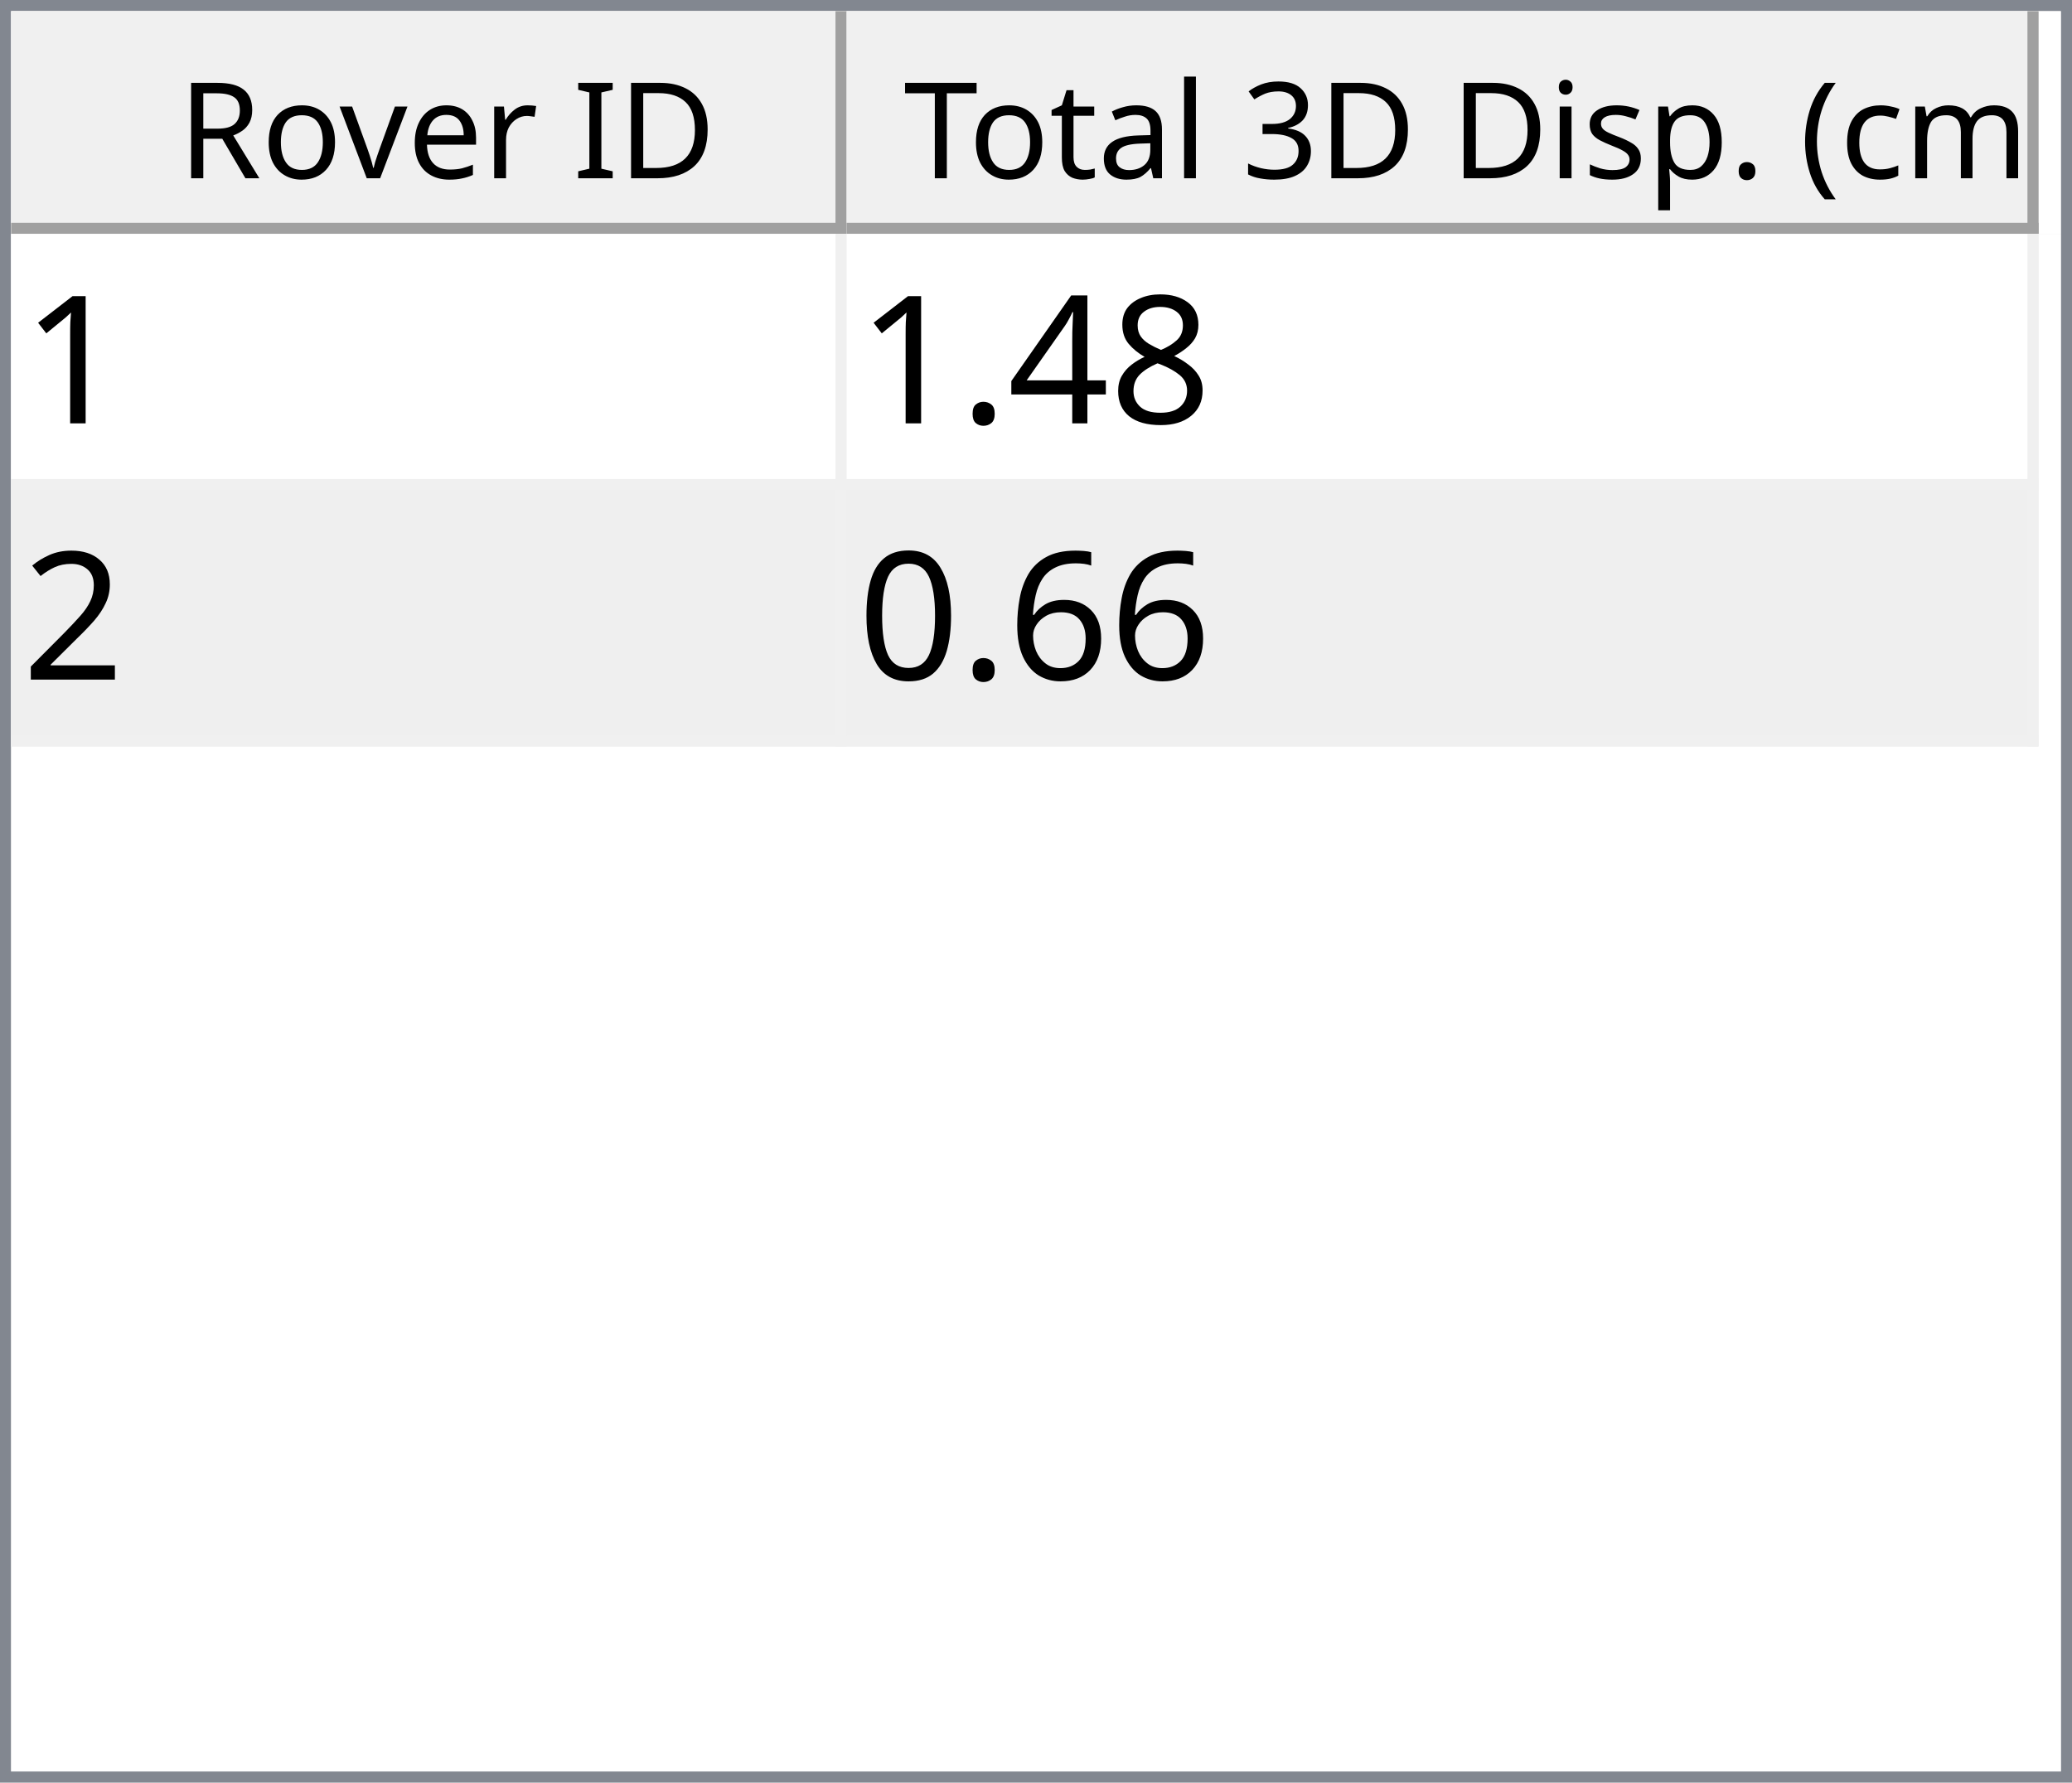
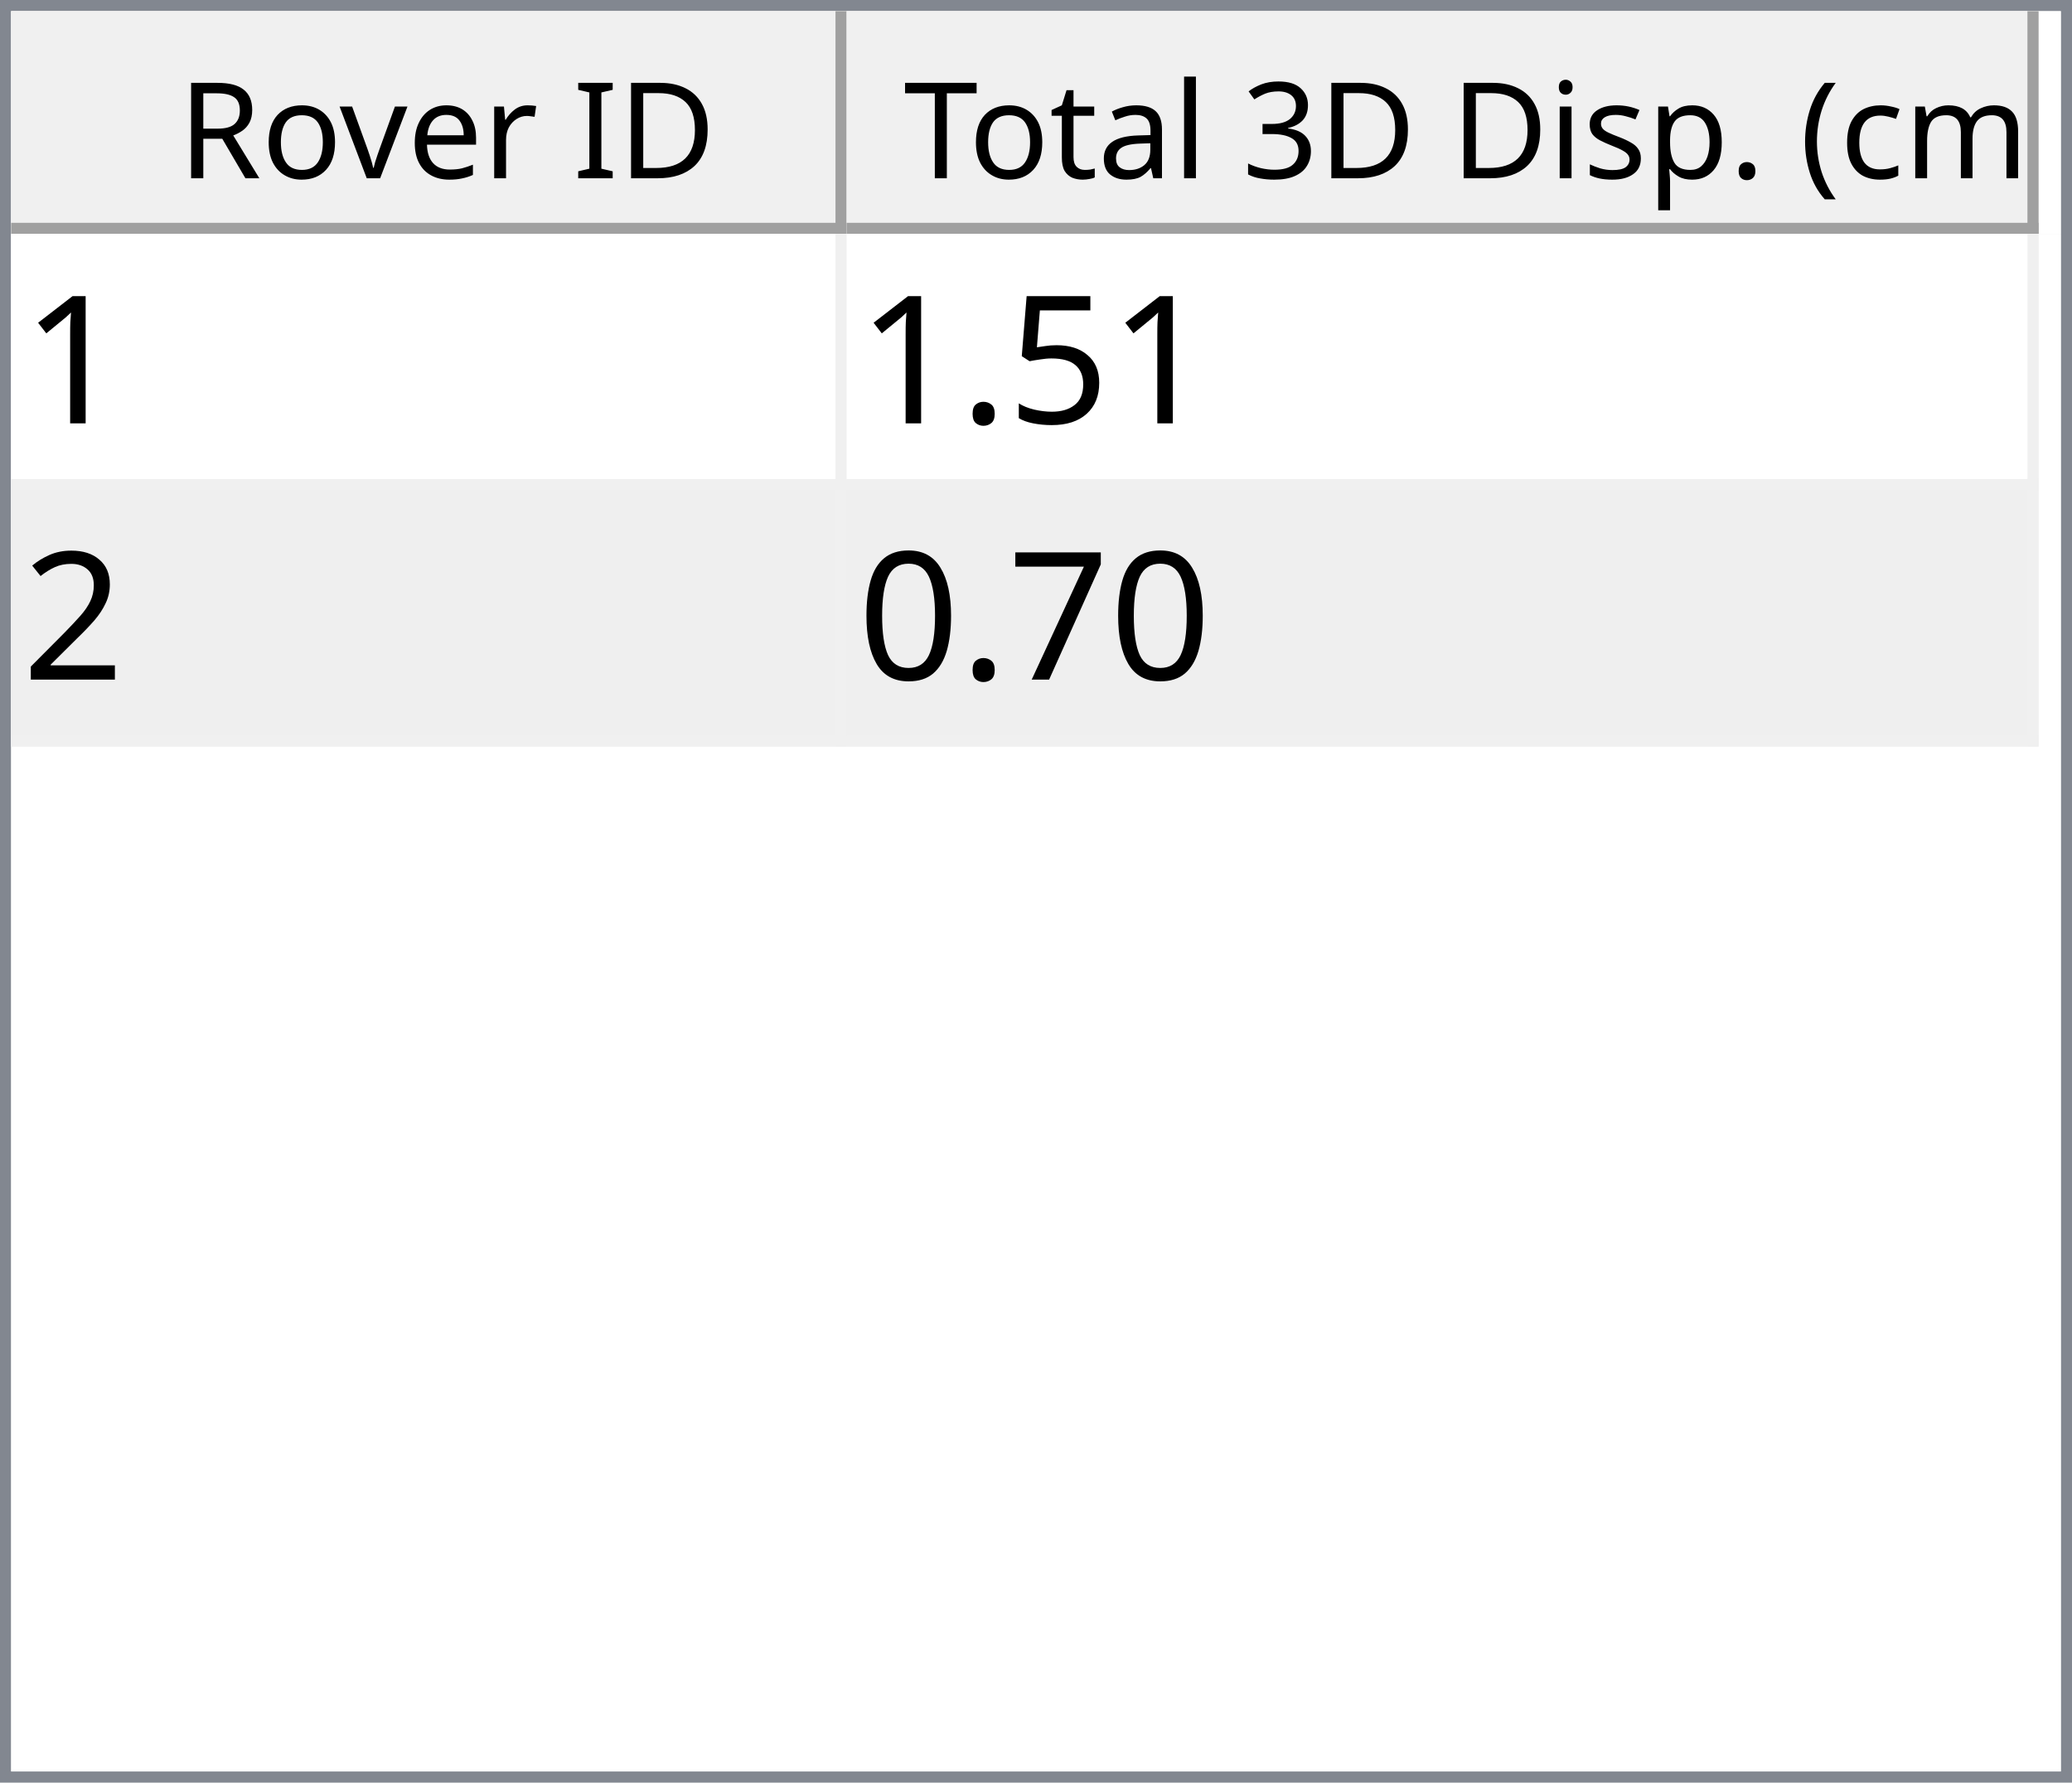
<svg xmlns="http://www.w3.org/2000/svg" style="fill-opacity:1; color-rendering:auto; color-interpolation:auto; text-rendering:auto; stroke:black; stroke-linecap:square; stroke-miterlimit:10; shape-rendering:auto; stroke-opacity:1; fill:black; stroke-dasharray:none; font-weight:normal; stroke-width:1; font-family:'Dialog'; font-style:normal; stroke-linejoin:miter; font-size:12px; stroke-dashoffset:0; image-rendering:auto;" width="186" height="160">
  <defs id="genericDefs" />
  <g>
    <defs id="defs1">
      <clipPath clipPathUnits="userSpaceOnUse" id="clipPath1">
        <path d="M0 0 L186 0 L186 160 L0 160 L0 0 Z" />
      </clipPath>
      <clipPath clipPathUnits="userSpaceOnUse" id="clipPath2">
        <path d="M0 0 L0 160 L186 160 L186 0 Z" />
      </clipPath>
      <clipPath clipPathUnits="userSpaceOnUse" id="clipPath3">
        <path d="M0 0 L0 20 L184 20 L184 0 Z" />
      </clipPath>
      <clipPath clipPathUnits="userSpaceOnUse" id="clipPath4">
        <path d="M0 0 L0 20 L75 20 L75 0 Z" />
      </clipPath>
      <clipPath clipPathUnits="userSpaceOnUse" id="clipPath5">
        <path d="M1 1 L1 19 L74 19 L74 1 Z" />
      </clipPath>
      <clipPath clipPathUnits="userSpaceOnUse" id="clipPath6">
        <path d="M0 0 L0 18 L73 18 L73 0 Z" />
      </clipPath>
      <clipPath clipPathUnits="userSpaceOnUse" id="clipPath7">
        <path d="M-0.5 -0.5 L-0.5 19.5 L74.5 19.5 L74.5 -0.5 Z" />
      </clipPath>
      <clipPath clipPathUnits="userSpaceOnUse" id="clipPath8">
        <path d="M0 0 L0 20 L107 20 L107 0 Z" />
      </clipPath>
      <clipPath clipPathUnits="userSpaceOnUse" id="clipPath9">
        <path d="M1 1 L1 19 L106 19 L106 1 Z" />
      </clipPath>
      <clipPath clipPathUnits="userSpaceOnUse" id="clipPath10">
        <path d="M0 0 L0 18 L105 18 L105 0 Z" />
      </clipPath>
      <clipPath clipPathUnits="userSpaceOnUse" id="clipPath11">
        <path d="M-0.5 -0.5 L-0.5 19.5 L106.5 19.5 L106.5 -0.5 Z" />
      </clipPath>
      <clipPath clipPathUnits="userSpaceOnUse" id="clipPath12">
        <path d="M0 0 L0 138 L184 138 L184 0 Z" />
      </clipPath>
      <clipPath clipPathUnits="userSpaceOnUse" id="clipPath13">
        <path d="M0 0 L0 46 L182 46 L182 0 Z" />
      </clipPath>
      <clipPath clipPathUnits="userSpaceOnUse" id="clipPath14">
        <path d="M-0.5 -0.5 L-0.5 45.5 L181.5 45.5 L181.5 -0.5 Z" />
      </clipPath>
      <clipPath clipPathUnits="userSpaceOnUse" id="clipPath15">
        <path d="M0 0 L0 22 L74 22 L74 0 Z" />
      </clipPath>
      <clipPath clipPathUnits="userSpaceOnUse" id="clipPath16">
        <path d="M0 0 L0 22 L106 22 L106 0 Z" />
      </clipPath>
      <font horiz-adv-x="64.551" id="font1">
        <font-face ascent="107.91" descent="25.098" units-per-em="100" style="font-style:normal; font-family:Segoe UI; font-weight:normal;" />
        <missing-glyph horiz-adv-x="64.551" d="M8.109 0 L8.109 68.266 L56.453 68.266 L56.453 0 L8.109 0 ZM15.328 7.234 L49.219 7.234 L49.219 61.031 L15.328 61.031 L15.328 7.234 Z" />
        <glyph unicode="D" horiz-adv-x="70.117" d="M9.188 0 L9.188 70.016 L28.516 70.016 Q65.531 70.016 65.531 35.891 Q65.531 19.672 55.25 9.836 Q44.969 0 27.734 0 L9.188 0 ZM17.391 62.594 L17.391 7.422 L27.828 7.422 Q41.609 7.422 49.273 14.797 Q56.938 22.172 56.938 35.688 Q56.938 62.594 28.328 62.594 L17.391 62.594 Z" />
        <glyph unicode="I" horiz-adv-x="26.611" d="M17.391 0 L9.188 0 L9.188 70.016 L17.391 70.016 L17.391 0 Z" />
        <glyph unicode=" " horiz-adv-x="27.393" d="" />
        <glyph unicode="r" horiz-adv-x="34.766" d="M34.188 41.891 Q32.078 43.5 28.125 43.5 Q23 43.5 19.555 38.672 Q16.109 33.844 16.109 25.484 L16.109 0 L8.109 0 L8.109 50 L16.109 50 L16.109 39.703 L16.312 39.703 Q18.016 44.969 21.531 47.922 Q25.047 50.875 29.391 50.875 Q32.516 50.875 34.188 50.203 L34.188 41.891 Z" />
        <glyph unicode="e" horiz-adv-x="52.295" d="M48.297 23 L12.984 23 Q13.188 14.656 17.484 10.109 Q21.781 5.562 29.297 5.562 Q37.75 5.562 44.828 11.141 L44.828 3.609 Q38.234 -1.172 27.391 -1.172 Q16.797 -1.172 10.742 5.641 Q4.688 12.453 4.688 24.812 Q4.688 36.469 11.305 43.82 Q17.922 51.172 27.734 51.172 Q37.547 51.172 42.922 44.828 Q48.297 38.484 48.297 27.203 L48.297 23 ZM40.094 29.781 Q40.047 36.719 36.75 40.578 Q33.453 44.438 27.594 44.438 Q21.922 44.438 17.969 40.383 Q14.016 36.328 13.094 29.781 L40.094 29.781 Z" />
        <glyph unicode="v" horiz-adv-x="47.9" d="M47.406 50 L27.484 0 L19.625 0 L0.688 50 L9.469 50 L22.172 13.672 Q23.578 9.672 23.922 6.688 L24.125 6.688 Q24.609 10.453 25.688 13.484 L38.969 50 L47.406 50 Z" />
        <glyph unicode="o" horiz-adv-x="58.594" d="M29 -1.172 Q17.922 -1.172 11.305 5.836 Q4.688 12.844 4.688 24.422 Q4.688 37.016 11.57 44.094 Q18.453 51.172 30.172 51.172 Q41.359 51.172 47.633 44.289 Q53.906 37.406 53.906 25.203 Q53.906 13.234 47.141 6.031 Q40.375 -1.172 29 -1.172 ZM29.594 44.438 Q21.875 44.438 17.383 39.188 Q12.891 33.938 12.891 24.703 Q12.891 15.828 17.43 10.695 Q21.969 5.562 29.594 5.562 Q37.359 5.562 41.531 10.594 Q45.703 15.625 45.703 24.906 Q45.703 34.281 41.531 39.359 Q37.359 44.438 29.594 44.438 Z" />
        <glyph unicode="R" horiz-adv-x="59.814" d="M59.375 0 L49.609 0 L37.891 19.625 Q36.281 22.359 34.766 24.289 Q33.25 26.219 31.664 27.438 Q30.078 28.656 28.25 29.219 Q26.422 29.781 24.125 29.781 L17.391 29.781 L17.391 0 L9.188 0 L9.188 70.016 L30.078 70.016 Q34.672 70.016 38.555 68.867 Q42.438 67.719 45.289 65.375 Q48.141 63.031 49.758 59.547 Q51.375 56.062 51.375 51.375 Q51.375 47.703 50.273 44.656 Q49.172 41.609 47.148 39.211 Q45.125 36.812 42.266 35.133 Q39.406 33.453 35.844 32.516 L35.844 32.328 Q37.594 31.547 38.891 30.547 Q40.188 29.547 41.359 28.18 Q42.531 26.812 43.68 25.078 Q44.828 23.344 46.234 21.047 L59.375 0 ZM17.391 62.594 L17.391 37.203 L28.516 37.203 Q31.594 37.203 34.203 38.133 Q36.812 39.062 38.719 40.797 Q40.625 42.531 41.703 45.047 Q42.781 47.562 42.781 50.688 Q42.781 56.297 39.141 59.445 Q35.5 62.594 28.609 62.594 L17.391 62.594 Z" />
        <glyph unicode=")" horiz-adv-x="30.176" d="M8.297 -15.922 L1.172 -15.922 Q16.406 2.344 16.406 26.812 Q16.406 51.469 1.078 70.016 L8.297 70.016 Q23.531 52.156 23.531 26.703 Q23.531 1.375 8.297 -15.922 Z" />
        <glyph unicode="m" horiz-adv-x="86.133" d="M79.109 0 L71.094 0 L71.094 28.719 Q71.094 37.016 68.531 40.727 Q65.969 44.438 59.906 44.438 Q54.781 44.438 51.195 39.75 Q47.609 35.062 47.609 28.516 L47.609 0 L39.594 0 L39.594 29.688 Q39.594 44.438 28.219 44.438 Q22.953 44.438 19.531 40.016 Q16.109 35.594 16.109 28.516 L16.109 0 L8.109 0 L8.109 50 L16.109 50 L16.109 42.094 L16.312 42.094 Q21.625 51.172 31.844 51.172 Q36.969 51.172 40.773 48.312 Q44.578 45.453 46 40.828 Q51.562 51.172 62.594 51.172 Q79.109 51.172 79.109 30.812 L79.109 0 Z" />
        <glyph unicode="c" horiz-adv-x="46.191" d="M42.188 2.297 Q36.422 -1.172 28.516 -1.172 Q17.828 -1.172 11.258 5.789 Q4.688 12.75 4.688 23.828 Q4.688 36.188 11.766 43.68 Q18.844 51.172 30.672 51.172 Q37.25 51.172 42.281 48.734 L42.281 40.531 Q36.719 44.438 30.375 44.438 Q22.703 44.438 17.797 38.945 Q12.891 33.453 12.891 24.516 Q12.891 15.719 17.508 10.641 Q22.125 5.562 29.891 5.562 Q36.422 5.562 42.188 9.906 L42.188 2.297 Z" />
        <glyph unicode="(" horiz-adv-x="30.176" d="M29.109 -15.922 L21.969 -15.922 Q6.844 1.375 6.844 26.703 Q6.844 52.156 21.969 70.016 L29.203 70.016 Q13.875 51.469 13.875 26.812 Q13.875 2.344 29.109 -15.922 Z" />
        <glyph unicode="." horiz-adv-x="21.68" d="M10.891 -1.078 Q8.641 -1.078 7.055 0.539 Q5.469 2.156 5.469 4.391 Q5.469 6.641 7.055 8.273 Q8.641 9.906 10.891 9.906 Q13.188 9.906 14.797 8.273 Q16.406 6.641 16.406 4.391 Q16.406 2.156 14.797 0.539 Q13.188 -1.078 10.891 -1.078 Z" />
        <glyph unicode="p" horiz-adv-x="58.789" d="M16.312 7.234 L16.109 7.234 L16.109 -23 L8.109 -23 L8.109 50 L16.109 50 L16.109 41.219 L16.312 41.219 Q22.219 51.172 33.594 51.172 Q43.266 51.172 48.688 44.461 Q54.109 37.75 54.109 26.469 Q54.109 13.922 48 6.375 Q41.891 -1.172 31.297 -1.172 Q21.578 -1.172 16.312 7.234 ZM16.109 27.391 L16.109 20.406 Q16.109 14.203 20.141 9.883 Q24.172 5.562 30.375 5.562 Q37.641 5.562 41.773 11.133 Q45.906 16.703 45.906 26.609 Q45.906 34.969 42.047 39.703 Q38.188 44.438 31.594 44.438 Q24.609 44.438 20.359 39.578 Q16.109 34.719 16.109 27.391 Z" />
        <glyph unicode="s" horiz-adv-x="42.432" d="M5.078 1.812 L5.078 10.406 Q11.625 5.562 19.484 5.562 Q30.031 5.562 30.031 12.594 Q30.031 14.594 29.125 15.992 Q28.219 17.391 26.68 18.461 Q25.141 19.531 23.07 20.383 Q21 21.234 18.609 22.172 Q15.281 23.484 12.766 24.828 Q10.25 26.172 8.57 27.859 Q6.891 29.547 6.031 31.695 Q5.172 33.844 5.172 36.719 Q5.172 40.234 6.789 42.945 Q8.406 45.656 11.086 47.484 Q13.766 49.312 17.211 50.242 Q20.656 51.172 24.312 51.172 Q30.812 51.172 35.938 48.922 L35.938 40.828 Q30.422 44.438 23.25 44.438 Q21 44.438 19.195 43.922 Q17.391 43.406 16.094 42.477 Q14.797 41.547 14.086 40.258 Q13.375 38.969 13.375 37.406 Q13.375 35.453 14.086 34.133 Q14.797 32.812 16.164 31.789 Q17.531 30.766 19.484 29.938 Q21.438 29.109 23.922 28.125 Q27.25 26.859 29.883 25.516 Q32.516 24.172 34.375 22.484 Q36.234 20.797 37.234 18.602 Q38.234 16.406 38.234 13.375 Q38.234 9.672 36.602 6.938 Q34.969 4.203 32.234 2.398 Q29.5 0.594 25.93 -0.289 Q22.359 -1.172 18.453 -1.172 Q10.75 -1.172 5.078 1.812 Z" />
        <glyph unicode="i" horiz-adv-x="24.219" d="M12.203 62.703 Q10.062 62.703 8.547 64.164 Q7.031 65.625 7.031 67.875 Q7.031 70.125 8.547 71.609 Q10.062 73.094 12.203 73.094 Q14.406 73.094 15.945 71.609 Q17.484 70.125 17.484 67.875 Q17.484 65.719 15.945 64.211 Q14.406 62.703 12.203 62.703 ZM16.109 0 L8.109 0 L8.109 50 L16.109 50 L16.109 0 Z" />
        <glyph unicode="3" horiz-adv-x="53.906" d="M46.531 19.828 Q46.531 15.094 44.75 11.211 Q42.969 7.328 39.719 4.57 Q36.469 1.812 31.93 0.297 Q27.391 -1.219 21.922 -1.219 Q11.922 -1.219 6 2.594 L6 11.188 Q13.094 5.609 22.219 5.609 Q25.875 5.609 28.828 6.539 Q31.781 7.469 33.906 9.227 Q36.031 10.984 37.18 13.477 Q38.328 15.969 38.328 19.094 Q38.328 32.812 18.797 32.812 L12.984 32.812 L12.984 39.594 L18.5 39.594 Q35.797 39.594 35.797 52.484 Q35.797 64.406 22.609 64.406 Q15.188 64.406 8.688 59.422 L8.688 67.188 Q15.375 71.188 24.609 71.188 Q29 71.188 32.57 69.969 Q36.141 68.75 38.68 66.555 Q41.219 64.359 42.609 61.281 Q44 58.203 44 54.5 Q44 40.672 30.031 36.719 L30.031 36.531 Q33.594 36.141 36.625 34.797 Q39.656 33.453 41.852 31.305 Q44.047 29.156 45.289 26.25 Q46.531 23.344 46.531 19.828 Z" />
        <glyph unicode="l" horiz-adv-x="24.219" d="M16.109 0 L8.109 0 L8.109 74.031 L16.109 74.031 L16.109 0 Z" />
        <glyph unicode="a" horiz-adv-x="50.879" d="M43.891 0 L35.891 0 L35.891 7.812 L35.688 7.812 Q30.469 -1.172 20.312 -1.172 Q12.844 -1.172 8.617 2.781 Q4.391 6.734 4.391 13.281 Q4.391 27.297 20.906 29.594 L35.891 31.688 Q35.891 44.438 25.594 44.438 Q16.547 44.438 9.281 38.281 L9.281 46.484 Q16.656 51.172 26.266 51.172 Q43.891 51.172 43.891 32.516 L43.891 0 ZM35.891 25.297 L23.828 23.641 Q18.266 22.859 15.43 20.875 Q12.594 18.891 12.594 13.875 Q12.594 10.203 15.211 7.883 Q17.828 5.562 22.172 5.562 Q28.125 5.562 32.008 9.742 Q35.891 13.922 35.891 20.312 L35.891 25.297 Z" />
        <glyph unicode="t" horiz-adv-x="33.887" d="M31.297 0.484 Q28.469 -1.078 23.828 -1.078 Q10.688 -1.078 10.688 13.578 L10.688 43.172 L2.094 43.172 L2.094 50 L10.688 50 L10.688 62.203 L18.703 64.797 L18.703 50 L31.297 50 L31.297 43.172 L18.703 43.172 L18.703 14.984 Q18.703 9.969 20.414 7.82 Q22.125 5.672 26.078 5.672 Q29.109 5.672 31.297 7.328 L31.297 0.484 Z" />
        <glyph unicode="T" horiz-adv-x="52.393" d="M50.594 62.594 L30.375 62.594 L30.375 0 L22.172 0 L22.172 62.594 L2 62.594 L2 70.016 L50.594 70.016 L50.594 62.594 Z" />
      </font>
      <font horiz-adv-x="75.0" id="font2">
        <font-face ascent="100.537" descent="21.973" units-per-em="100" style="font-style:normal; font-family:sans-serif; font-weight:normal;" />
        <missing-glyph horiz-adv-x="75.0" d="M12.5 0 L12.5 62.5 L62.5 62.5 L62.5 0 L12.5 0 ZM14.062 1.562 L60.938 1.562 L60.938 60.938 L14.062 60.938 L14.062 1.562 Z" />
        <glyph unicode="1" horiz-adv-x="55.615" d="M37.25 0 L28.469 0 L28.469 56 Q25.297 52.984 20.141 49.953 Q14.984 46.922 10.891 45.406 L10.891 53.906 Q18.266 57.375 23.781 62.305 Q29.297 67.234 31.594 71.875 L37.25 71.875 L37.25 0 Z" />
-         <glyph unicode="8" horiz-adv-x="55.615" d="M17.672 38.812 Q12.203 40.828 9.57 44.539 Q6.938 48.25 6.938 53.422 Q6.938 61.234 12.555 66.555 Q18.172 71.875 27.484 71.875 Q36.859 71.875 42.578 66.43 Q48.297 60.984 48.297 53.172 Q48.297 48.188 45.68 44.508 Q43.062 40.828 37.75 38.812 Q44.344 36.672 47.781 31.883 Q51.219 27.094 51.219 20.453 Q51.219 11.281 44.727 5.031 Q38.234 -1.219 27.641 -1.219 Q17.047 -1.219 10.547 5.055 Q4.047 11.328 4.047 20.703 Q4.047 27.688 7.594 32.398 Q11.141 37.109 17.672 38.812 ZM15.922 53.719 Q15.922 48.641 19.195 45.414 Q22.469 42.188 27.688 42.188 Q32.766 42.188 36.016 45.383 Q39.266 48.578 39.266 53.219 Q39.266 58.062 35.914 61.359 Q32.562 64.656 27.594 64.656 Q22.562 64.656 19.242 61.43 Q15.922 58.203 15.922 53.719 ZM13.094 20.656 Q13.094 16.891 14.875 13.375 Q16.656 9.859 20.172 7.93 Q23.688 6 27.734 6 Q34.031 6 38.133 10.055 Q42.234 14.109 42.234 20.359 Q42.234 26.703 38.016 30.859 Q33.797 35.016 27.438 35.016 Q21.234 35.016 17.164 30.914 Q13.094 26.812 13.094 20.656 Z" />
-         <glyph unicode="4" horiz-adv-x="55.615" d="M32.328 0 L32.328 17.141 L1.266 17.141 L1.266 25.203 L33.938 71.578 L41.109 71.578 L41.109 25.203 L50.781 25.203 L50.781 17.141 L41.109 17.141 L41.109 0 L32.328 0 ZM32.328 25.203 L32.328 57.469 L9.906 25.203 L32.328 25.203 Z" />
+         <glyph unicode="5" horiz-adv-x="55.615" d="M4.156 18.75 L13.375 19.531 Q14.406 12.797 18.141 9.398 Q21.875 6 27.156 6 Q33.5 6 37.891 10.789 Q42.281 15.578 42.281 23.484 Q42.281 31 38.062 35.352 Q33.844 39.703 27 39.703 Q22.75 39.703 19.336 37.773 Q15.922 35.844 13.969 32.766 L5.719 33.844 L12.641 70.609 L48.25 70.609 L48.25 62.203 L19.672 62.203 L15.828 42.969 Q22.266 47.469 29.344 47.469 Q38.719 47.469 45.164 40.969 Q51.609 34.469 51.609 24.266 Q51.609 14.547 45.953 7.469 Q39.062 -1.219 27.156 -1.219 Q17.391 -1.219 11.211 4.25 Q5.031 9.719 4.156 18.75 Z" />
        <glyph unicode="." horiz-adv-x="27.783" d="M9.078 0 L9.078 10.016 L19.094 10.016 L19.094 0 L9.078 0 Z" />
        <glyph unicode="2" horiz-adv-x="55.615" d="M50.344 8.453 L50.344 0 L3.031 0 Q2.938 3.172 4.047 6.109 Q5.859 10.938 9.836 15.625 Q13.812 20.312 21.344 26.469 Q33.016 36.031 37.117 41.625 Q41.219 47.219 41.219 52.203 Q41.219 57.422 37.477 61.008 Q33.734 64.594 27.734 64.594 Q21.391 64.594 17.578 60.789 Q13.766 56.984 13.719 50.25 L4.688 51.172 Q5.609 61.281 11.664 66.578 Q17.719 71.875 27.938 71.875 Q38.234 71.875 44.242 66.164 Q50.25 60.453 50.25 52 Q50.25 47.703 48.492 43.555 Q46.734 39.406 42.656 34.812 Q38.578 30.219 29.109 22.219 Q21.188 15.578 18.945 13.211 Q16.703 10.844 15.234 8.453 L50.344 8.453 Z" />
-         <glyph unicode="6" horiz-adv-x="55.615" d="M49.75 54.047 L41.016 53.375 Q39.844 58.547 37.703 60.891 Q34.125 64.656 28.906 64.656 Q24.703 64.656 21.531 62.312 Q17.391 59.281 14.992 53.469 Q12.594 47.656 12.5 36.922 Q15.672 41.75 20.266 44.094 Q24.859 46.438 29.891 46.438 Q38.672 46.438 44.852 39.969 Q51.031 33.5 51.031 23.25 Q51.031 16.5 48.125 10.719 Q45.219 4.938 40.141 1.859 Q35.062 -1.219 28.609 -1.219 Q17.625 -1.219 10.695 6.859 Q3.766 14.938 3.766 33.5 Q3.766 54.25 11.422 63.672 Q18.109 71.875 29.438 71.875 Q37.891 71.875 43.289 67.141 Q48.688 62.406 49.75 54.047 ZM13.875 23.188 Q13.875 18.656 15.797 14.508 Q17.719 10.359 21.188 8.18 Q24.656 6 28.469 6 Q34.031 6 38.039 10.492 Q42.047 14.984 42.047 22.703 Q42.047 30.125 38.086 34.398 Q34.125 38.672 28.125 38.672 Q22.172 38.672 18.023 34.398 Q13.875 30.125 13.875 23.188 Z" />
+         <glyph unicode="7" horiz-adv-x="55.615" d="M4.734 62.203 L4.734 70.656 L51.078 70.656 L51.078 63.812 Q44.234 56.547 37.523 44.484 Q30.812 32.422 27.156 19.672 Q24.516 10.688 23.781 0 L14.75 0 Q14.891 8.453 18.062 20.414 Q21.234 32.375 27.172 43.484 Q33.109 54.594 39.797 62.203 L4.734 62.203 Z" />
        <glyph unicode="0" horiz-adv-x="55.615" d="M4.156 35.297 Q4.156 48 6.766 55.742 Q9.375 63.484 14.523 67.68 Q19.672 71.875 27.484 71.875 Q33.25 71.875 37.594 69.555 Q41.938 67.234 44.773 62.867 Q47.609 58.5 49.219 52.227 Q50.828 45.953 50.828 35.297 Q50.828 22.703 48.242 14.969 Q45.656 7.234 40.508 3.008 Q35.359 -1.219 27.484 -1.219 Q17.141 -1.219 11.234 6.203 Q4.156 15.141 4.156 35.297 ZM13.188 35.297 Q13.188 17.672 17.312 11.836 Q21.438 6 27.484 6 Q33.547 6 37.672 11.859 Q41.797 17.719 41.797 35.297 Q41.797 52.984 37.672 58.789 Q33.547 64.594 27.391 64.594 Q21.344 64.594 17.719 59.469 Q13.188 52.938 13.188 35.297 Z" />
      </font>
    </defs>
    <g style="fill:white; stroke:white;">
      <rect x="0" y="0" width="186" style="clip-path:url(#clipPath1); stroke:none;" height="160" />
    </g>
    <g style="fill:white; text-rendering:optimizeSpeed; color-rendering:optimizeSpeed; image-rendering:optimizeSpeed; shape-rendering:crispEdges; stroke:white; color-interpolation:sRGB;">
      <rect x="0" width="186" height="160" y="0" style="stroke:none;" />
      <path style="stroke:none;" d="M0 160 L186 160 L186 0 L0 0 Z" />
    </g>
    <g style="fill:rgb(240,240,240); font-family:'Segoe UI'; stroke:rgb(240,240,240);">
      <rect x="0" y="0" width="186" style="clip-path:url(#clipPath2); stroke:none;" height="160" />
    </g>
    <g style="fill:rgb(130,135,144); font-family:'Segoe UI'; stroke:rgb(130,135,144);">
      <path d="M0 0 L186 0 L186 160 L0 160 L0 0 ZM1 1 L185 1 L185 159 L1 159 L1 1 Z" style="fill-rule:evenodd; clip-path:url(#clipPath2); stroke:none;" />
    </g>
    <g style="fill:white; font-family:'Segoe UI'; stroke:white;" transform="translate(1,1)">
      <rect x="0" y="0" width="184" style="clip-path:url(#clipPath3); stroke:none;" height="20" />
    </g>
    <g style="fill:rgb(240,240,240); font-family:'Segoe UI'; stroke:rgb(240,240,240);" transform="translate(1,1)">
      <rect x="0" y="0" width="75" style="clip-path:url(#clipPath4); stroke:none;" height="20" />
    </g>
    <g style="font-family:'Segoe UI';" transform="translate(2,2)">
      <text x="14" xml:space="preserve" y="14" style="clip-path:url(#clipPath6); stroke:none;">Rover ID</text>
    </g>
    <g style="fill:rgb(160,160,160); font-family:'Segoe UI'; stroke:rgb(160,160,160); stroke-linejoin:bevel;" transform="translate(1.5,1.5)">
      <line x1="74" x2="74" y1="0" style="fill:none; clip-path:url(#clipPath7);" y2="19" />
    </g>
    <g style="fill:rgb(160,160,160); font-family:'Segoe UI'; stroke:rgb(160,160,160); stroke-linejoin:bevel;" transform="matrix(1,0,0,1,1,1) translate(0.5,0.5)">
      <line x1="0" x2="74" y1="19" style="fill:none; clip-path:url(#clipPath7);" y2="19" />
    </g>
    <g style="fill:rgb(240,240,240); font-family:'Segoe UI'; stroke:rgb(240,240,240);" transform="translate(76,1)">
      <rect x="0" y="0" width="107" style="clip-path:url(#clipPath8); stroke:none;" height="20" />
    </g>
    <g style="font-family:'Segoe UI';" transform="translate(77,2)">
      <text x="1" xml:space="preserve" y="14" style="clip-path:url(#clipPath10); stroke:none;"> Total 3D Disp. (cm)</text>
    </g>
    <g style="fill:rgb(160,160,160); font-family:'Segoe UI'; stroke:rgb(160,160,160); stroke-linejoin:bevel;" transform="translate(76.5,1.5)">
      <line x1="106" x2="106" y1="0" style="fill:none; clip-path:url(#clipPath11);" y2="19" />
    </g>
    <g style="fill:rgb(160,160,160); font-family:'Segoe UI'; stroke:rgb(160,160,160); stroke-linejoin:bevel;" transform="matrix(1,0,0,1,76,1) translate(0.5,0.5)">
      <line x1="0" x2="106" y1="19" style="fill:none; clip-path:url(#clipPath11);" y2="19" />
    </g>
    <g style="fill:white; font-family:'Segoe UI'; stroke:white;" transform="translate(1,21)">
      <rect x="0" y="0" width="184" style="clip-path:url(#clipPath12); stroke:none;" height="138" />
    </g>
    <g style="fill:rgb(240,240,240); font-size:16px; font-family:sans-serif; stroke:rgb(240,240,240);" transform="translate(1,21)">
      <rect x="0" y="0" width="182" style="clip-path:url(#clipPath13); stroke:none;" height="46" />
      <line transform="translate(0.5,0.5)" x1="0" x2="181" y1="22" style="clip-path:url(#clipPath14); fill:none; stroke-linejoin:bevel;" y2="22" />
    </g>
    <g transform="matrix(1,0,0,1,1,21) translate(0.5,0.5)" style="fill:rgb(240,240,240); font-size:16px; font-family:sans-serif; stroke:rgb(240,240,240); stroke-linejoin:bevel;">
      <line x1="0" x2="181" y1="45" style="fill:none; clip-path:url(#clipPath14);" y2="45" />
    </g>
    <g transform="matrix(1,0,0,1,1,21) translate(0.5,0.5)" style="fill:rgb(240,240,240); font-size:16px; font-family:sans-serif; stroke:rgb(240,240,240); stroke-linejoin:bevel;">
      <line x1="74" x2="74" y1="0" style="fill:none; clip-path:url(#clipPath14);" y2="45" />
    </g>
    <g transform="matrix(1,0,0,1,1,21) translate(0.5,0.5)" style="fill:rgb(240,240,240); font-size:16px; font-family:sans-serif; stroke:rgb(240,240,240); stroke-linejoin:bevel;">
      <line x1="181" x2="181" y1="0" style="fill:none; clip-path:url(#clipPath14);" y2="45" />
    </g>
    <g style="fill:white; font-size:16px; font-family:sans-serif; stroke:white;" transform="matrix(1,0,0,1,1,21)">
      <rect x="0" y="0" width="74" style="clip-path:url(#clipPath15); stroke:none;" height="22" />
      <text x="1" y="17" style="fill:black; clip-path:url(#clipPath15); stroke:none;" xml:space="preserve">1</text>
    </g>
    <g style="fill:white; font-size:16px; font-family:sans-serif; stroke:white;" transform="matrix(1,0,0,1,1,21) translate(75,0)">
      <rect x="0" y="0" width="106" style="clip-path:url(#clipPath16); stroke:none;" height="22" />
-       <text x="1" y="17" style="fill:black; clip-path:url(#clipPath16); stroke:none;" xml:space="preserve">1.48</text>
+       <text x="1" y="17" style="fill:black; clip-path:url(#clipPath16); stroke:none;" xml:space="preserve">1.51</text>
    </g>
    <g style="fill:rgb(239,239,239); font-size:16px; font-family:sans-serif; stroke:rgb(239,239,239);" transform="matrix(1,0,0,1,1,21) translate(0,23)">
      <rect x="0" y="0" width="74" style="clip-path:url(#clipPath15); stroke:none;" height="22" />
      <text x="1" y="17" style="fill:black; clip-path:url(#clipPath15); stroke:none;" xml:space="preserve">2</text>
    </g>
    <g style="fill:rgb(239,239,239); font-size:16px; font-family:sans-serif; stroke:rgb(239,239,239);" transform="matrix(1,0,0,1,1,21) translate(75,23)">
      <rect x="0" y="0" width="106" style="clip-path:url(#clipPath16); stroke:none;" height="22" />
-       <text x="1" y="17" style="fill:black; clip-path:url(#clipPath16); stroke:none;" xml:space="preserve">0.66</text>
+       <text x="1" y="17" style="fill:black; clip-path:url(#clipPath16); stroke:none;" xml:space="preserve">0.70</text>
    </g>
  </g>
</svg>
